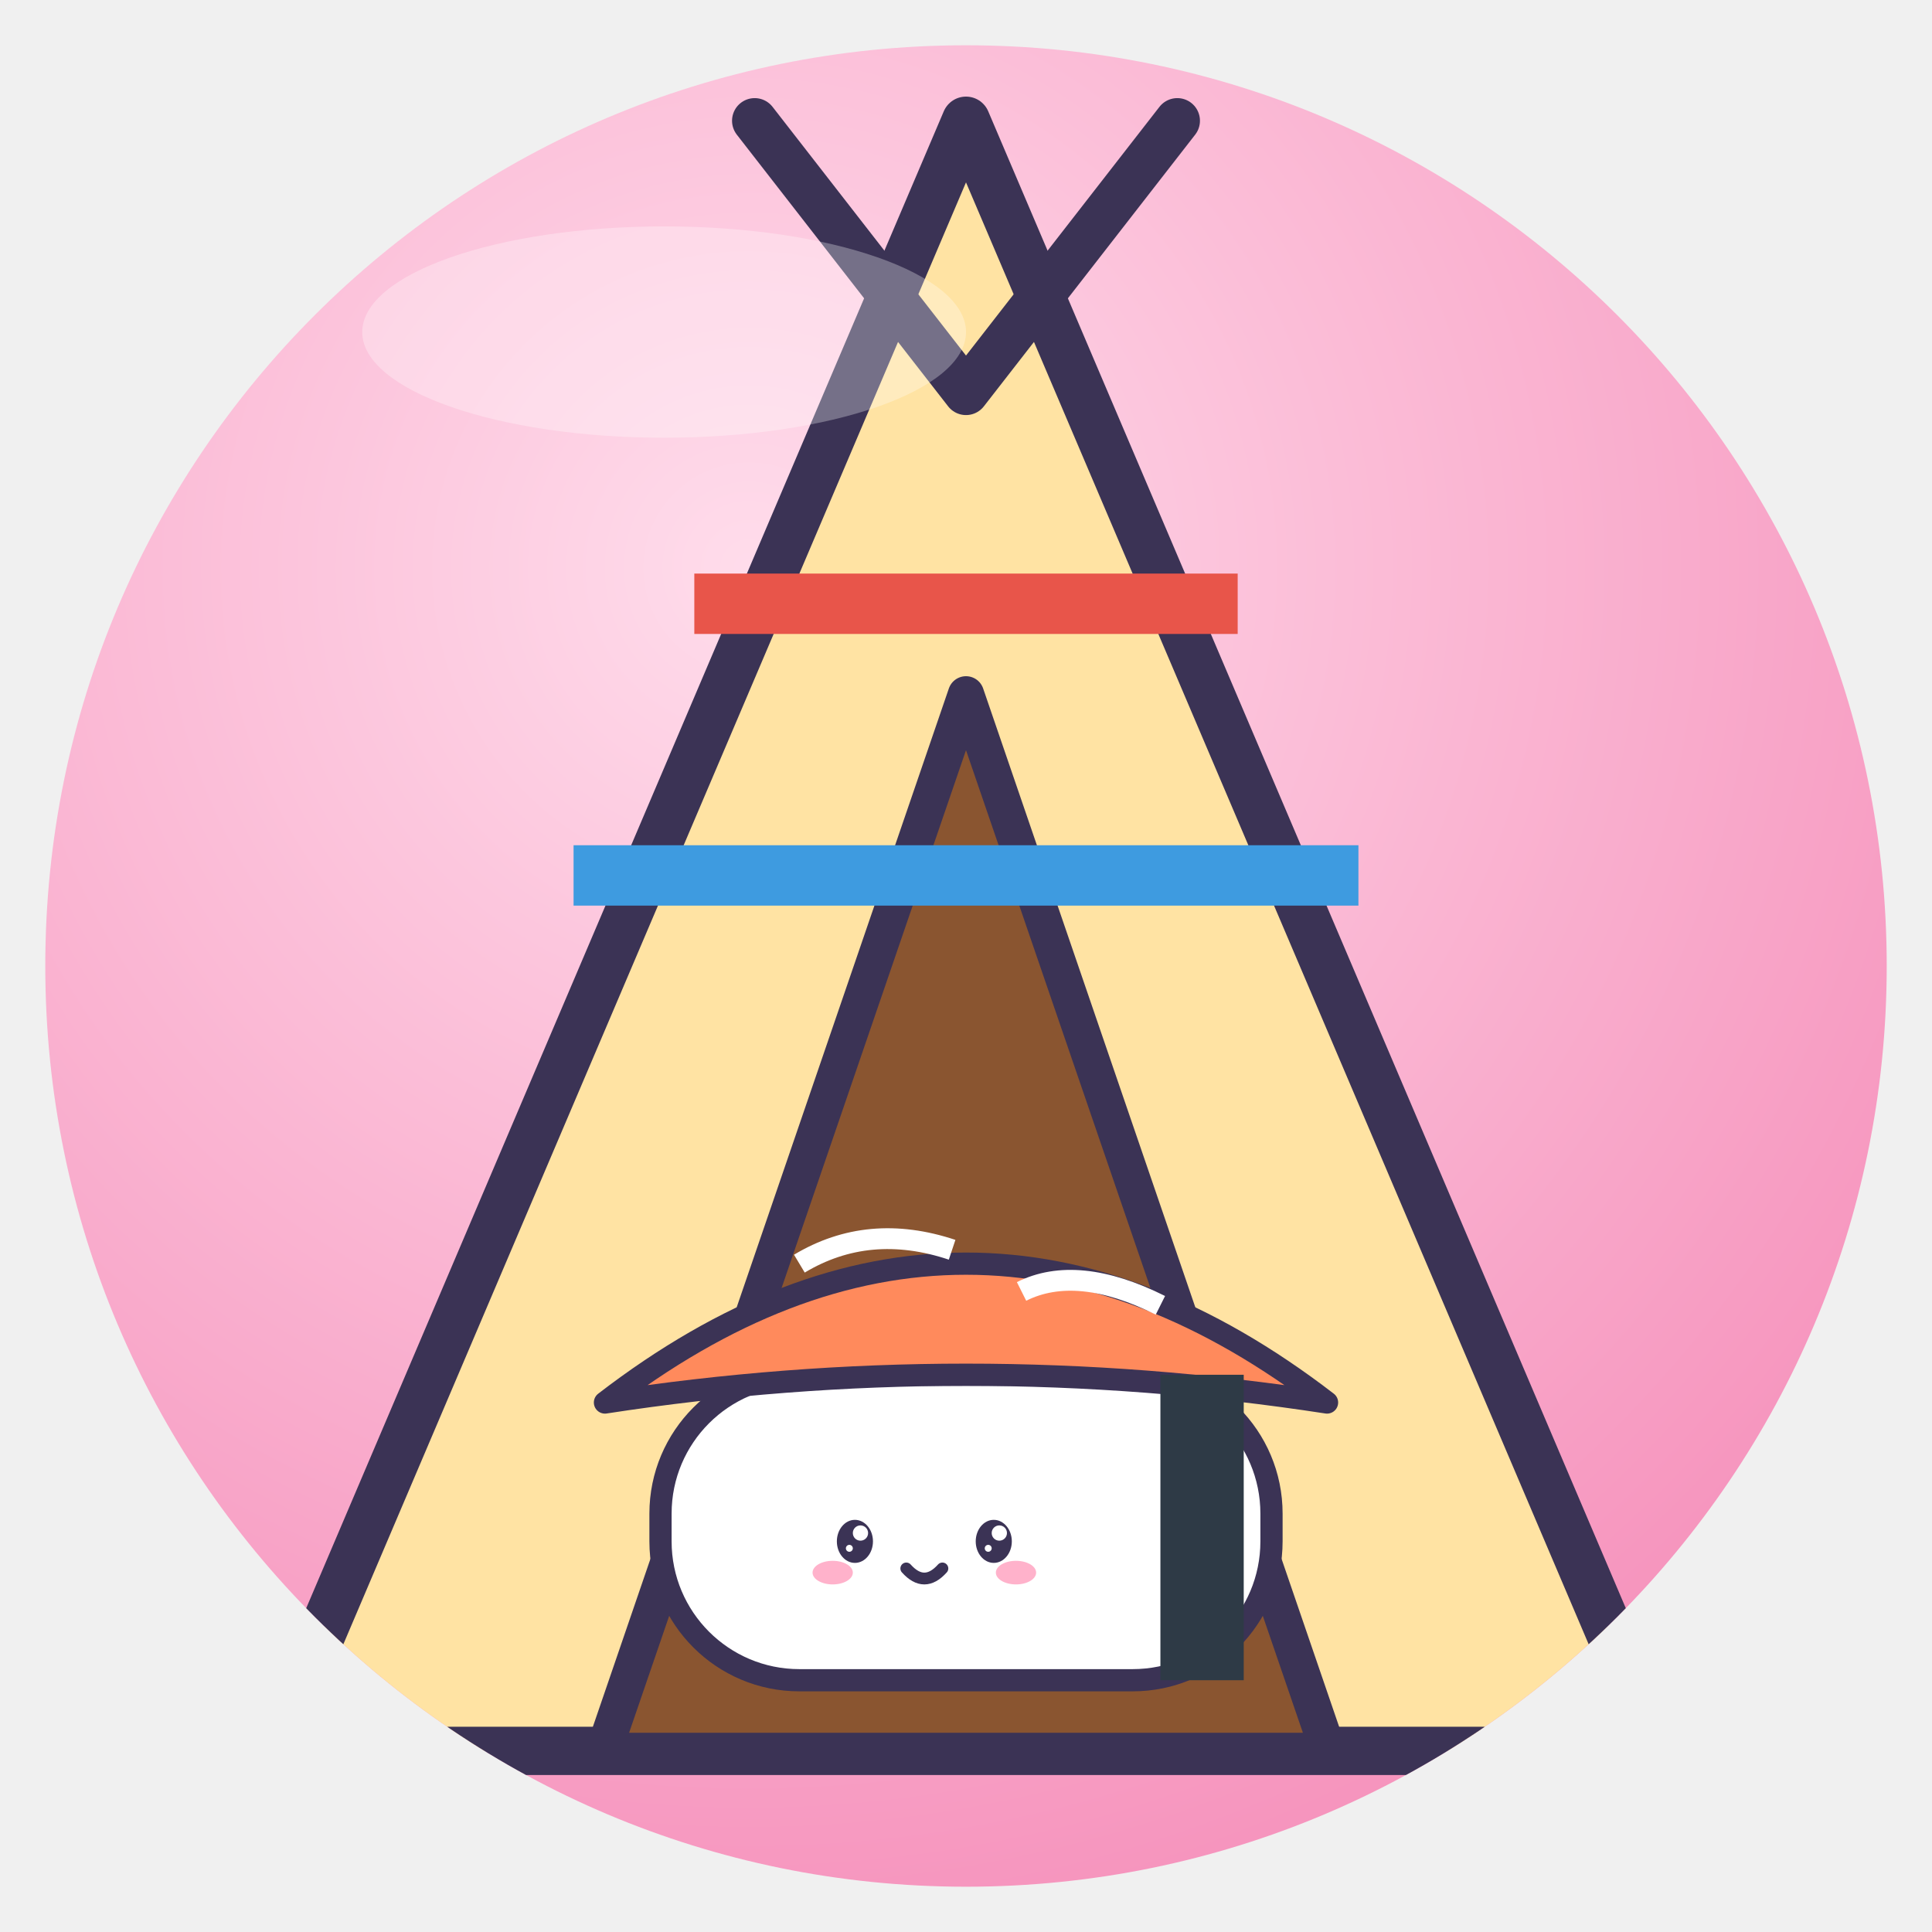
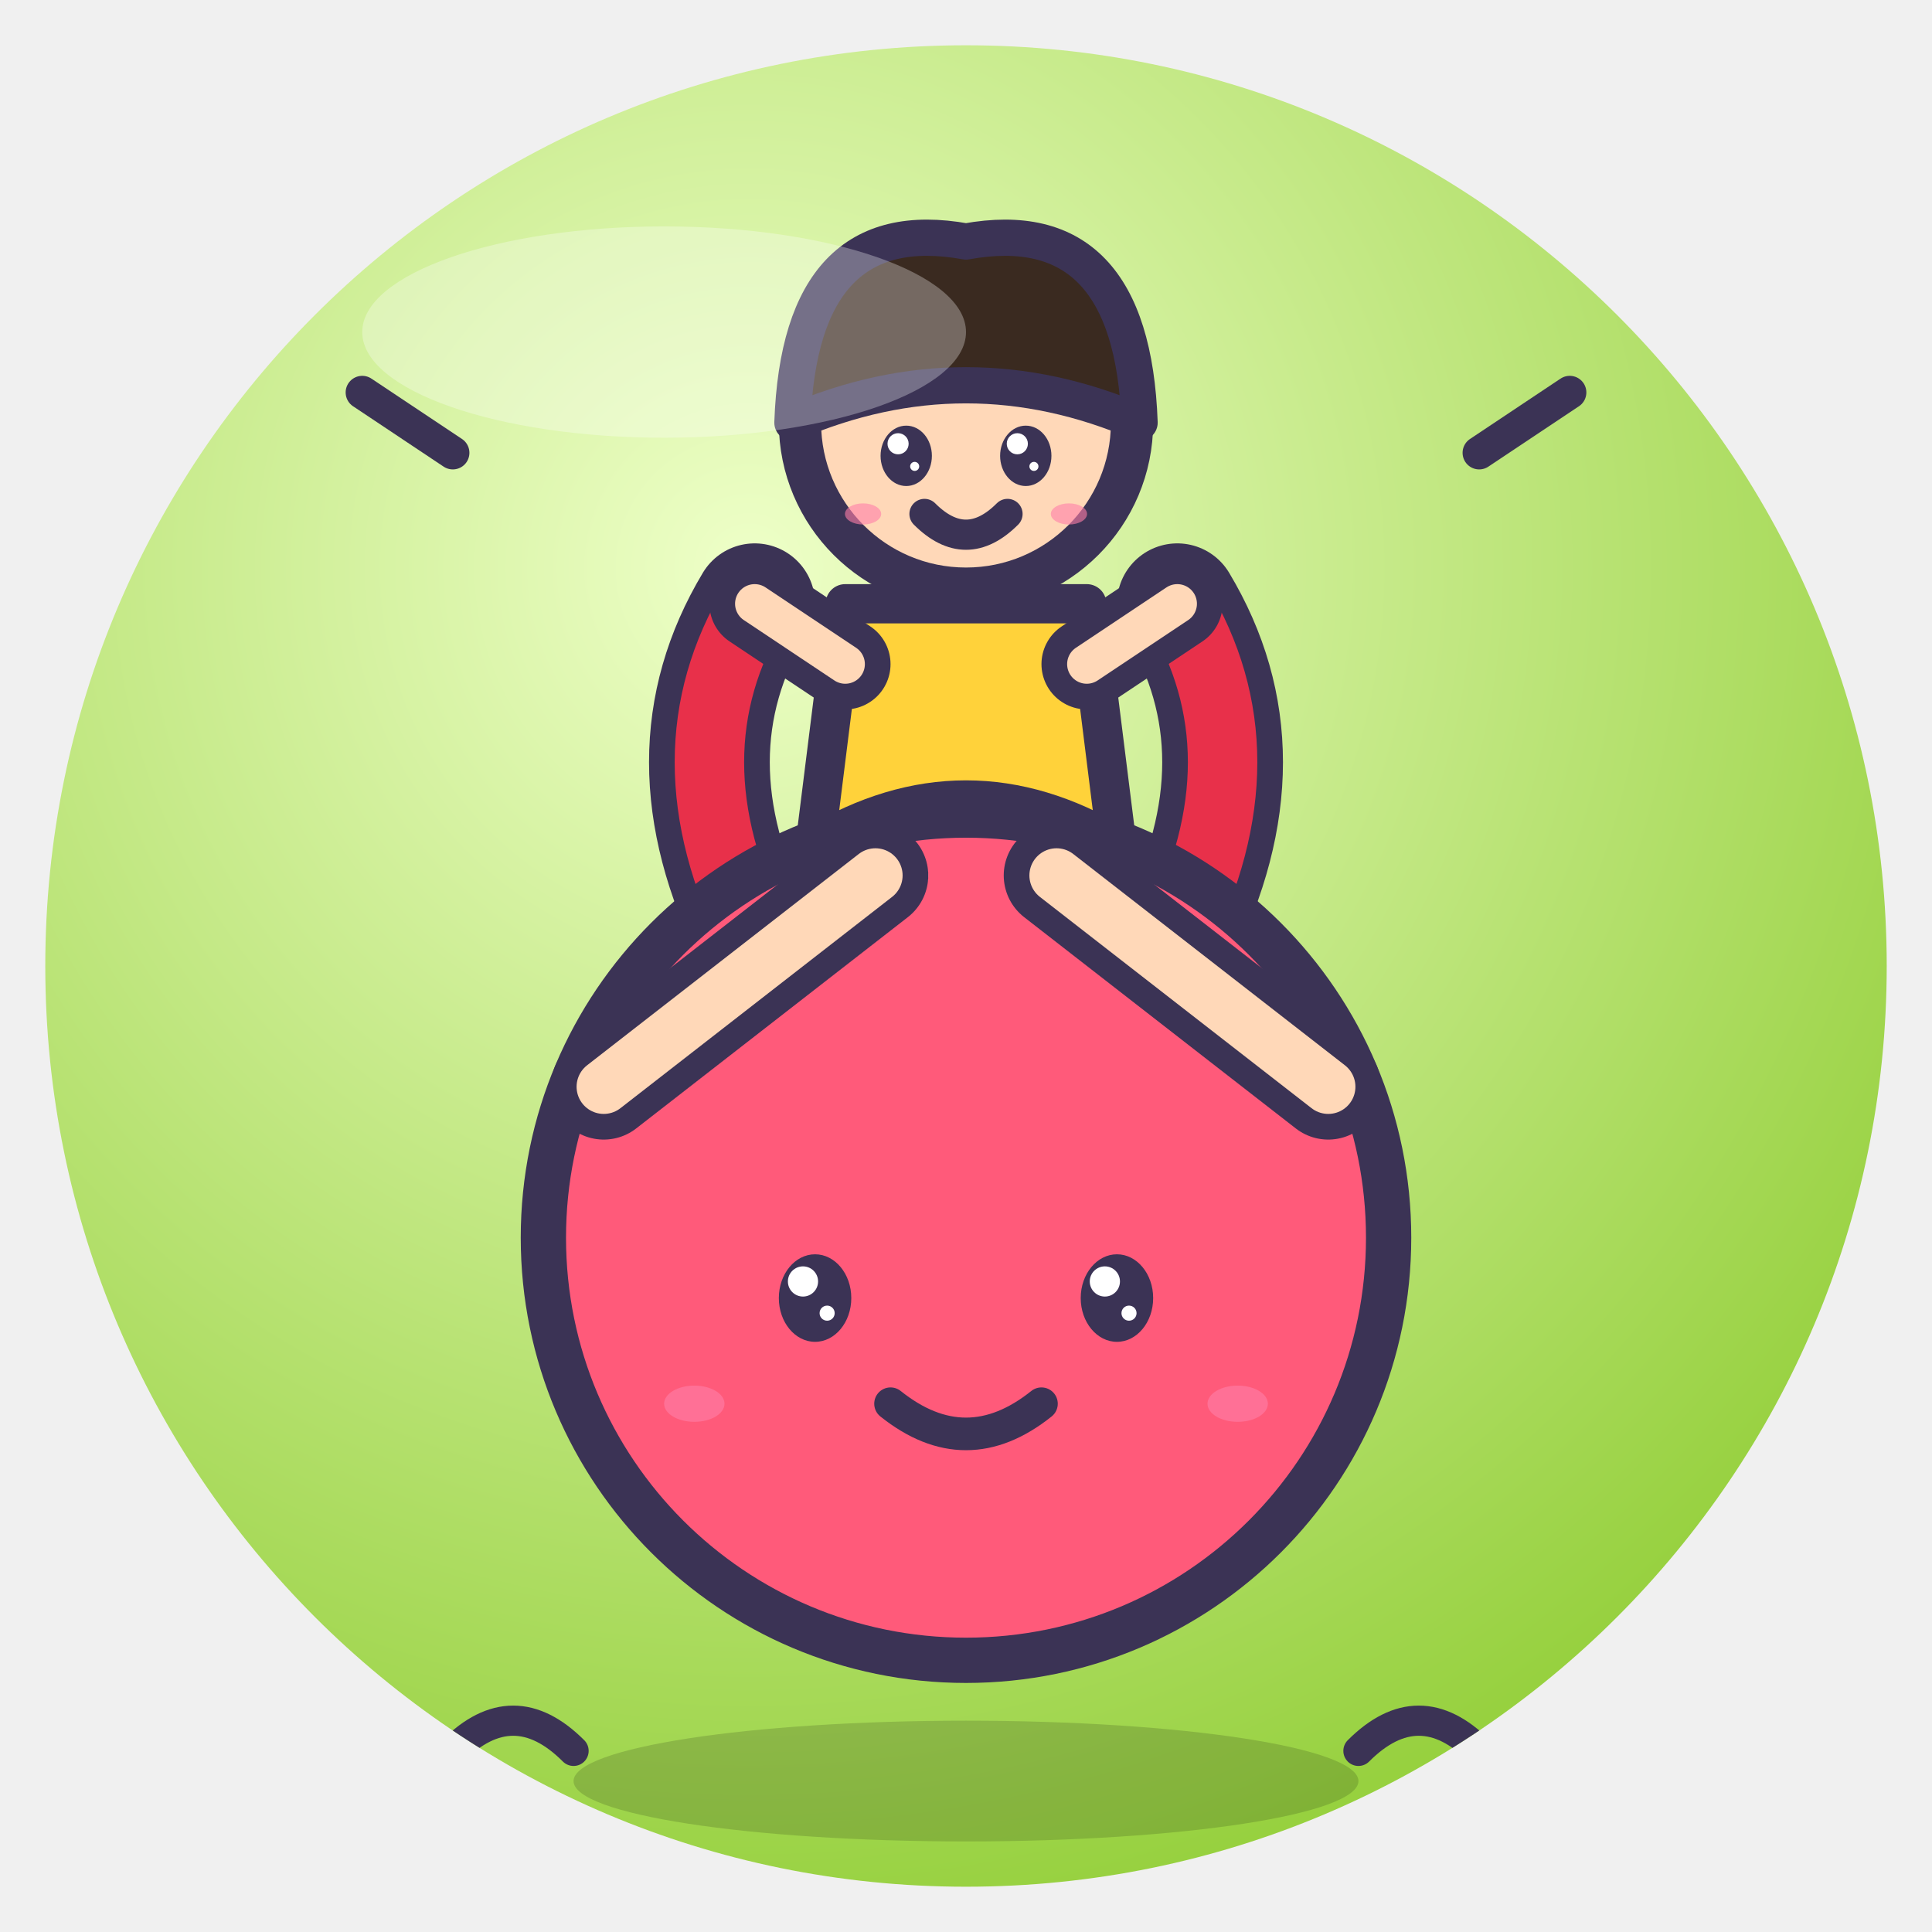
<svg xmlns="http://www.w3.org/2000/svg" viewBox="0 0 128 128" width="128" height="128">
  <defs>
    <radialGradient id="g" cx="38%" cy="28%" r="85%">
-       <stop offset="0" stop-color="#FFDCEB" />
-       <stop offset="1" stop-color="#F58CB8" />
+       <stop offset="0" stop-color="#EEFFC8" />
+       <stop offset="1" stop-color="#8CCB2E" />
    </radialGradient>
    <clipPath id="c">
      <circle cx="64" cy="64" r="61" />
    </clipPath>
  </defs>
  <circle cx="64" cy="64" r="61" fill="url(#g)" />
  <g clip-path="url(#c)">
-     <path d="M64 8 L18 116 H110Z" fill="#FFE3A3" stroke="#3B3355" stroke-width="3.2" stroke-linejoin="round" stroke-linecap="round" />
-     <path d="M50 8 L64 26 L78 8" fill="none" stroke="#3B3355" stroke-linejoin="round" stroke-linecap="round" stroke-width="3" />
-     <path d="M64 46 L40 116 H88Z" fill="#8A5530" stroke="#3B3355" stroke-linejoin="round" stroke-linecap="round" stroke-width="2.4" />
-     <path d="M46 40 L82 40" stroke="#E8554A" stroke-width="4" />
-     <path d="M38 58 L90 58" stroke="#3E9BE0" stroke-width="4" />
-     <g transform="translate(64 92) rotate(0) scale(-0.46 0.46) translate(-64 -64)">
-       <rect x="20" y="62" width="88" height="44" rx="20" fill="#fff" stroke="#3B3355" stroke-width="3.2" stroke-linejoin="round" stroke-linecap="round" />
-       <path d="M12 66 Q64 26 116 66 Q64 58 12 66Z" fill="#FF8A5C" stroke="#3B3355" stroke-width="3.2" stroke-linejoin="round" stroke-linecap="round" />
-       <path d="M36 52 Q48 46 56 50 M66 44 Q78 40 88 46" stroke="#fff" stroke-width="3" fill="none" />
-       <rect x="24" y="62" width="12" height="44" fill="#2E3A46" />
-       <ellipse cx="60" cy="86" rx="2.6" ry="3.1" fill="#3B3355" />
-       <circle cx="59.2" cy="84.8" r="1.1" fill="#fff" />
-       <circle cx="60.8" cy="87.0" r="0.5" fill="#fff" />
-       <ellipse cx="80" cy="86" rx="2.6" ry="3.1" fill="#3B3355" />
-       <circle cx="79.2" cy="84.8" r="1.1" fill="#fff" />
-       <circle cx="80.8" cy="87.0" r="0.5" fill="#fff" />
-       <ellipse cx="56.8" cy="90.5" rx="2.9" ry="1.7" fill="#FF7FA8" opacity=".6" />
-       <ellipse cx="83.2" cy="90.5" rx="2.9" ry="1.7" fill="#FF7FA8" opacity=".6" />
-       <path d="M67.4 89.9 Q70 92.8 72.6 89.9" fill="none" stroke="#3B3355" stroke-linejoin="round" stroke-linecap="round" stroke-width="1.7" />
-     </g>
+     <ellipse cx="64" cy="118" rx="26" ry="4" fill="#000" opacity=".15" />
+     <path d="M30 116 Q34 112 38 116 M90 116 Q94 112 98 116" fill="none" stroke="#3B3355" stroke-linejoin="round" stroke-linecap="round" stroke-width="2" />
+     <path d="M50 62 Q44 50 50 40" fill="none" stroke="#3B3355" stroke-linejoin="round" stroke-linecap="round" stroke-width="8" />
+     <path d="M50 62 Q44 50 50 40" fill="none" stroke="#E8304A" stroke-width="4.6" stroke-linecap="round" />
+     <path d="M78 62 Q84 50 78 40" fill="none" stroke="#3B3355" stroke-linejoin="round" stroke-linecap="round" stroke-width="8" />
+     <path d="M78 62 Q84 50 78 40" fill="none" stroke="#E8304A" stroke-width="4.6" stroke-linecap="round" />
+     <circle cx="64" cy="82" r="28" fill="#FF5A7A" stroke="#3B3355" stroke-linejoin="round" stroke-linecap="round" stroke-width="3" />
+     <path d="M44 70 Q50 60 60 58" fill="none" stroke="#fff" stroke-width="3" stroke-linecap="round" opacity=".8" />
+     <ellipse cx="54" cy="86" rx="2.4" ry="2.9" fill="#3B3355" />
+     <circle cx="53.2" cy="84.9" r="1.0" fill="#fff" />
+     <circle cx="54.8" cy="87.0" r="0.5" fill="#fff" />
+     <ellipse cx="74" cy="86" rx="2.4" ry="2.9" fill="#3B3355" />
+     <circle cx="73.2" cy="84.9" r="1.0" fill="#fff" />
+     <circle cx="74.8" cy="87.0" r="0.5" fill="#fff" />
+     <path d="M59 93 Q64 97.0 69 93" fill="none" stroke="#3B3355" stroke-linejoin="round" stroke-linecap="round" stroke-width="2.16" />
+     <ellipse cx="46" cy="93" rx="2.0" ry="1.2" fill="#FF7FA8" opacity=".6" />
+     <ellipse cx="82" cy="93" rx="2.0" ry="1.2" fill="#FF7FA8" opacity=".6" />
+     <path d="M54 56 Q64 50 74 56 L72 40 H56Z" fill="#FFD23A" stroke="#3B3355" stroke-linejoin="round" stroke-linecap="round" stroke-width="2.6" />
+     <path d="M58 58 L40 72" fill="none" stroke="#3B3355" stroke-linejoin="round" stroke-linecap="round" stroke-width="7" />
+     <path d="M58 58 L40 72" fill="none" stroke="#FFD8B8" stroke-width="3.6" stroke-linecap="round" />
+     <path d="M70 58 L88 72" fill="none" stroke="#3B3355" stroke-linejoin="round" stroke-linecap="round" stroke-width="7" />
+     <path d="M70 58 L88 72" fill="none" stroke="#FFD8B8" stroke-width="3.6" stroke-linecap="round" />
+     <path d="M56 44 L50 40" fill="none" stroke="#3B3355" stroke-linejoin="round" stroke-linecap="round" stroke-width="6" />
+     <path d="M56 44 L50 40" fill="none" stroke="#FFD8B8" stroke-width="2.6" stroke-linecap="round" />
+     <path d="M72 44 L78 40" fill="none" stroke="#3B3355" stroke-linejoin="round" stroke-linecap="round" stroke-width="6" />
+     <path d="M72 44 L78 40" fill="none" stroke="#FFD8B8" stroke-width="2.6" stroke-linecap="round" />
+     <circle cx="64" cy="28" r="11" fill="#FFD8B8" stroke="#3B3355" stroke-linejoin="round" stroke-linecap="round" stroke-width="2.8" />
+     <path d="M52.5 28 Q53 14 64 16 Q75 14 75.5 28 Q64 23.05 52.5 28Z" fill="#3A2A20" stroke="#3B3355" stroke-linejoin="round" stroke-linecap="round" stroke-width="2.4" />
+     <ellipse cx="60.04" cy="30.2" rx="1.7" ry="2.0" fill="#3B3355" />
+     <circle cx="59.5" cy="29.4" r="0.7" fill="#fff" />
+     <circle cx="60.6" cy="30.9" r="0.3" fill="#fff" />
+     <ellipse cx="67.96" cy="30.2" rx="1.7" ry="2.0" fill="#3B3355" />
+     <circle cx="67.4" cy="29.4" r="0.7" fill="#fff" />
+     <circle cx="68.5" cy="30.9" r="0.3" fill="#fff" />
+     <path d="M61.25 34.05 Q64 36.8 66.75 34.05" fill="none" stroke="#3B3355" stroke-linejoin="round" stroke-linecap="round" stroke-width="2" />
+     <ellipse cx="57.18" cy="34.05" rx="1.2" ry="0.7" fill="#FF7FA8" opacity=".6" />
+     <ellipse cx="70.82" cy="34.05" rx="1.2" ry="0.7" fill="#FF7FA8" opacity=".6" />
+     <path d="M30 30 l-6 -4 M98 30 l6 -4" stroke="#3B3355" stroke-linejoin="round" stroke-linecap="round" stroke-width="2.2" />
  </g>
  <ellipse cx="44" cy="22" rx="20" ry="7" fill="#fff" opacity=".3" />
</svg>
